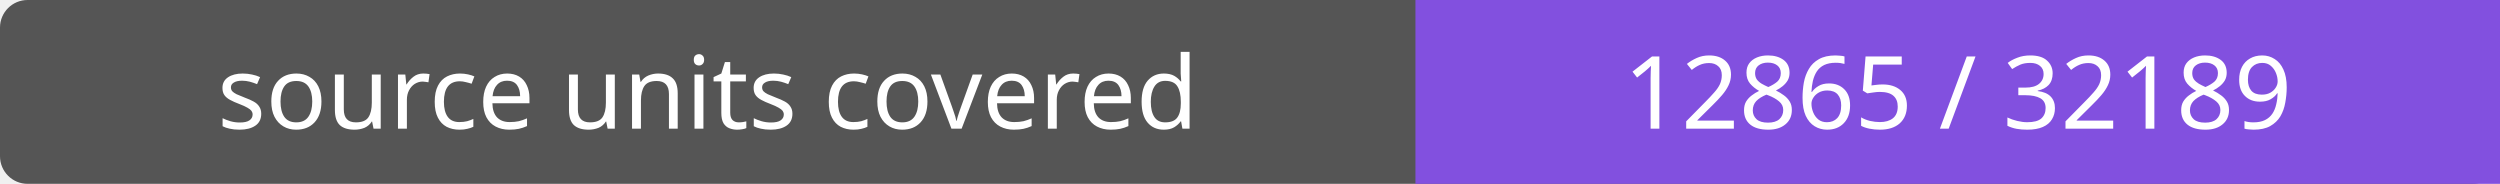
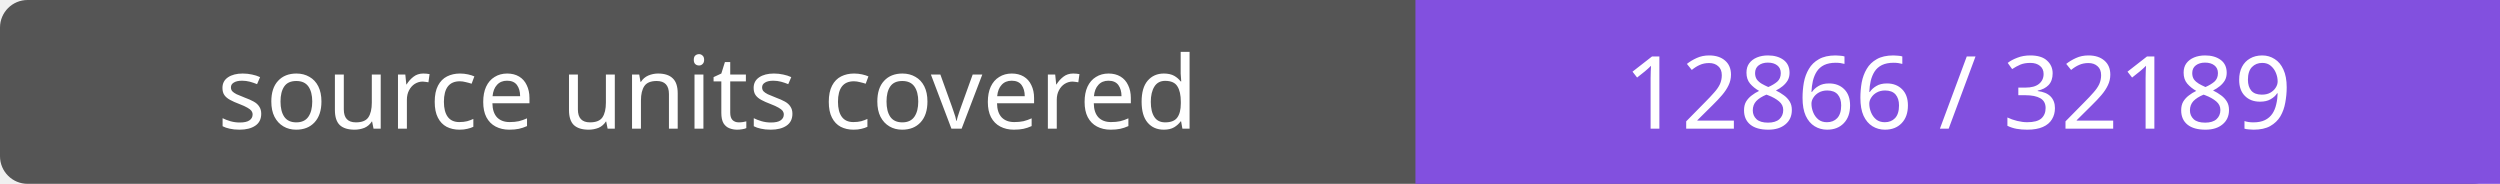
- <svg xmlns="http://www.w3.org/2000/svg" width="272" height="20" role="img" aria-label="source units covered: 12865 / 32189">
+ <svg xmlns="http://www.w3.org/2000/svg" width="272" height="20" role="img" aria-label="source units covered: 12866 / 32189">
  <rect width="272" height="20" rx="3" fill="#555" />
  <path fill="#8250df" d="M154 0h118v20H154z" />
  <g fill="#fff" text-anchor="middle" font-family="Verdana,sans-serif" font-size="11">
    <text x="77.0" y="14">source units covered</text>
-     <text x="213.0" y="14">12865 / 32189</text>
+     <text x="213.0" y="14">12866 / 32189</text>
  </g>
</svg>
